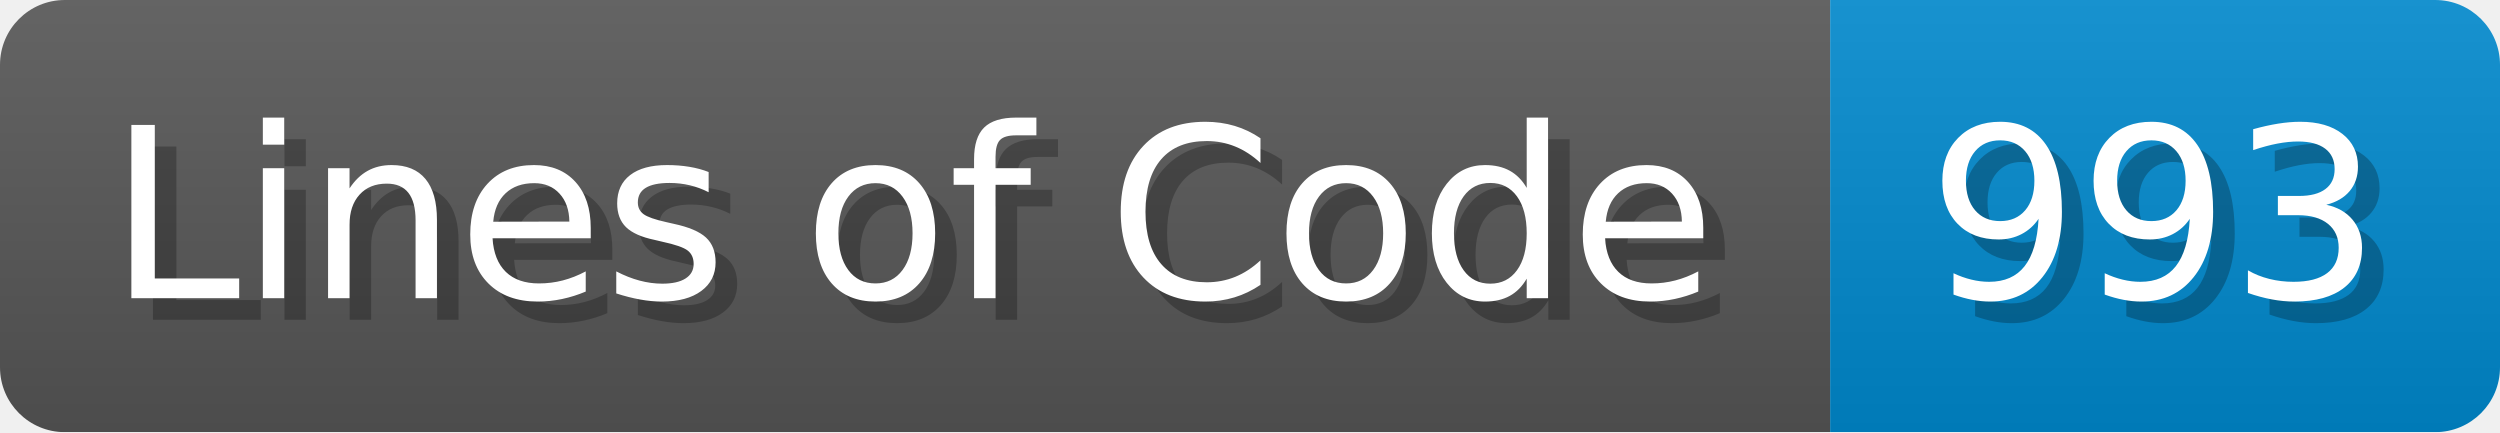
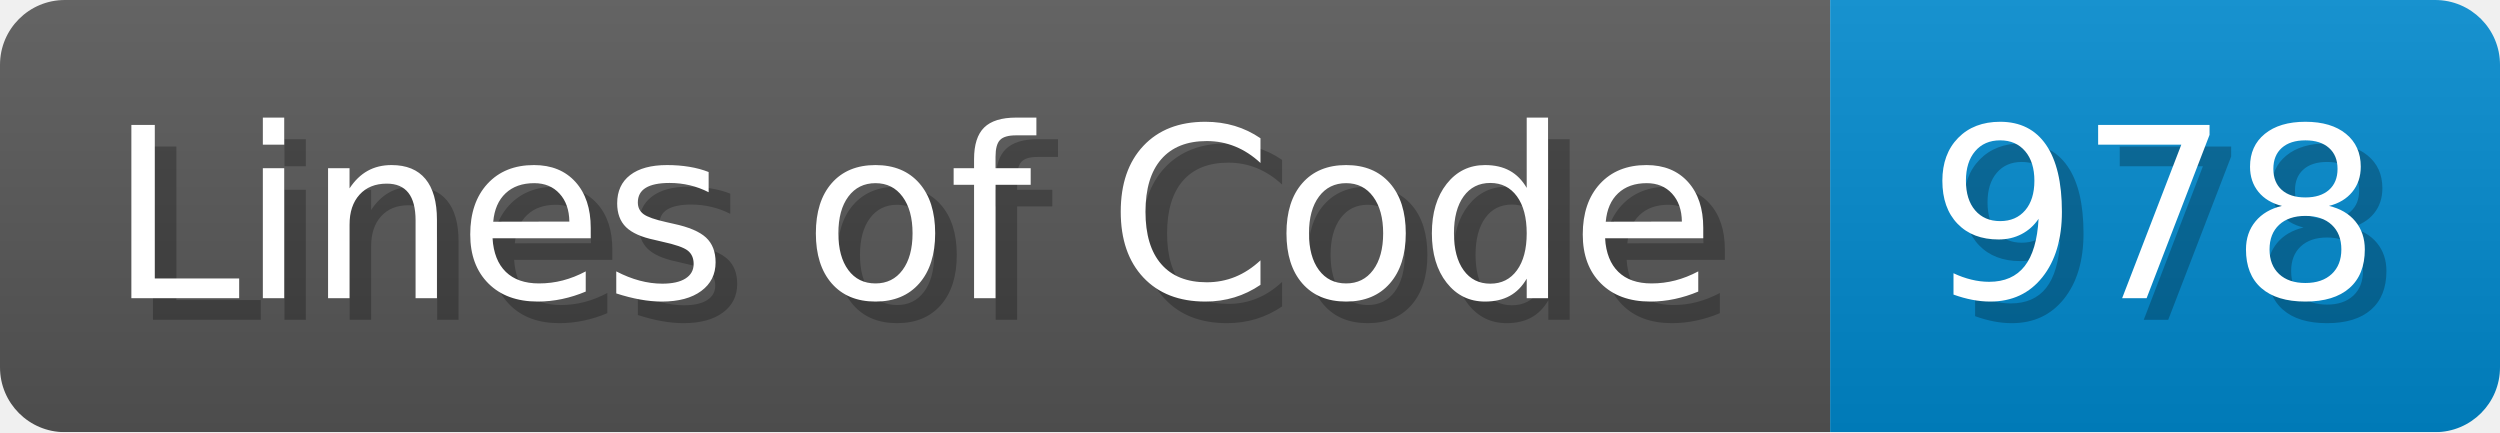
<svg xmlns="http://www.w3.org/2000/svg" width="115.7" height="20" viewBox="0 0 1157 200">
  <linearGradient id="a" x2="0" y2="100%">
    <stop offset="0" stop-opacity=".1" stop-color="#EEE" />
    <stop offset="1" stop-opacity=".1" />
  </linearGradient>
  <mask id="m">
    <rect width="1157" height="200" rx="30" fill="#FFF" />
  </mask>
  <g mask="url(#m)">
    <rect width="847" height="200" fill="#555" />
    <rect width="310" height="200" fill="#08C" x="847" />
    <rect width="1157" height="200" fill="url(#a)" />
  </g>
  <g fill="#fff" text-anchor="start" font-family="Verdana,DejaVu Sans,sans-serif" font-size="110">
    <text x="60" y="148" textLength="747" fill="#000" opacity="0.25">Lines of Code</text>
    <text x="50" y="138" textLength="747">Lines of Code</text>
-     <text x="902" y="148" textLength="210" fill="#000" opacity="0.25">993</text>
-     <text x="892" y="138" textLength="210">993</text>
+     <text x="902" y="148" textLength="210" fill="#000" opacity="0.25">978</text>
+     <text x="892" y="138" textLength="210">978</text>
  </g>
</svg>
